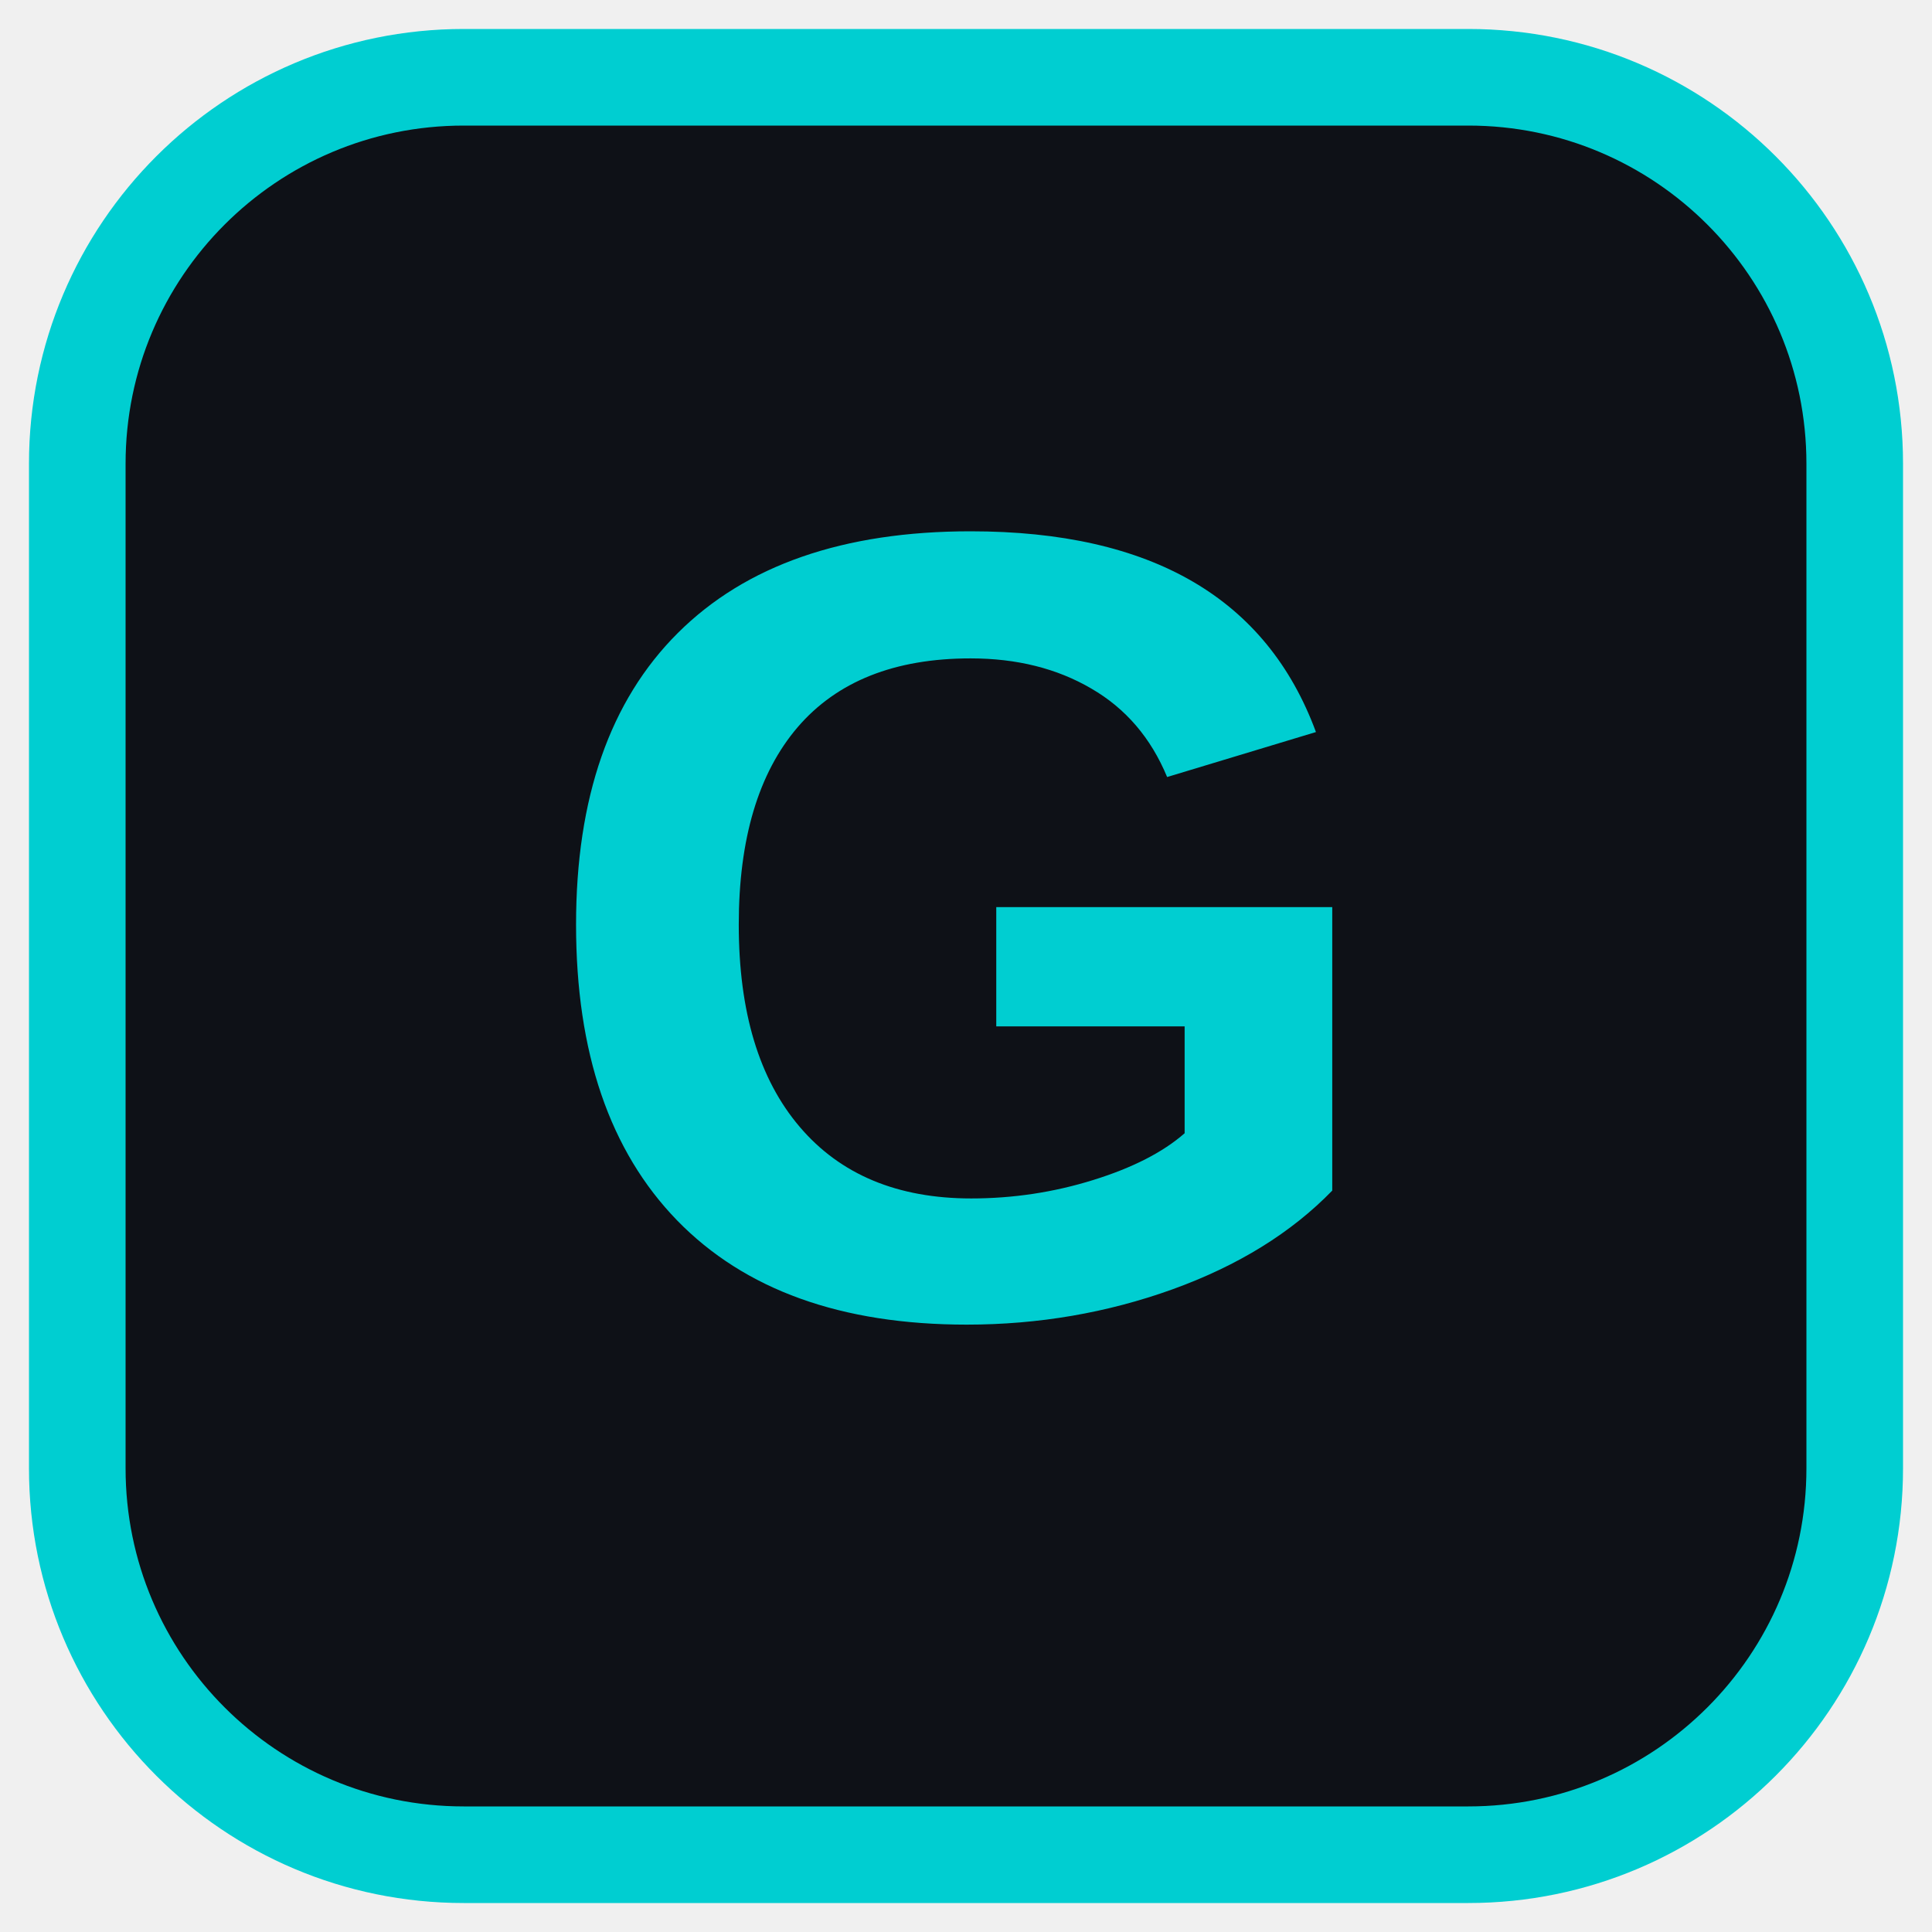
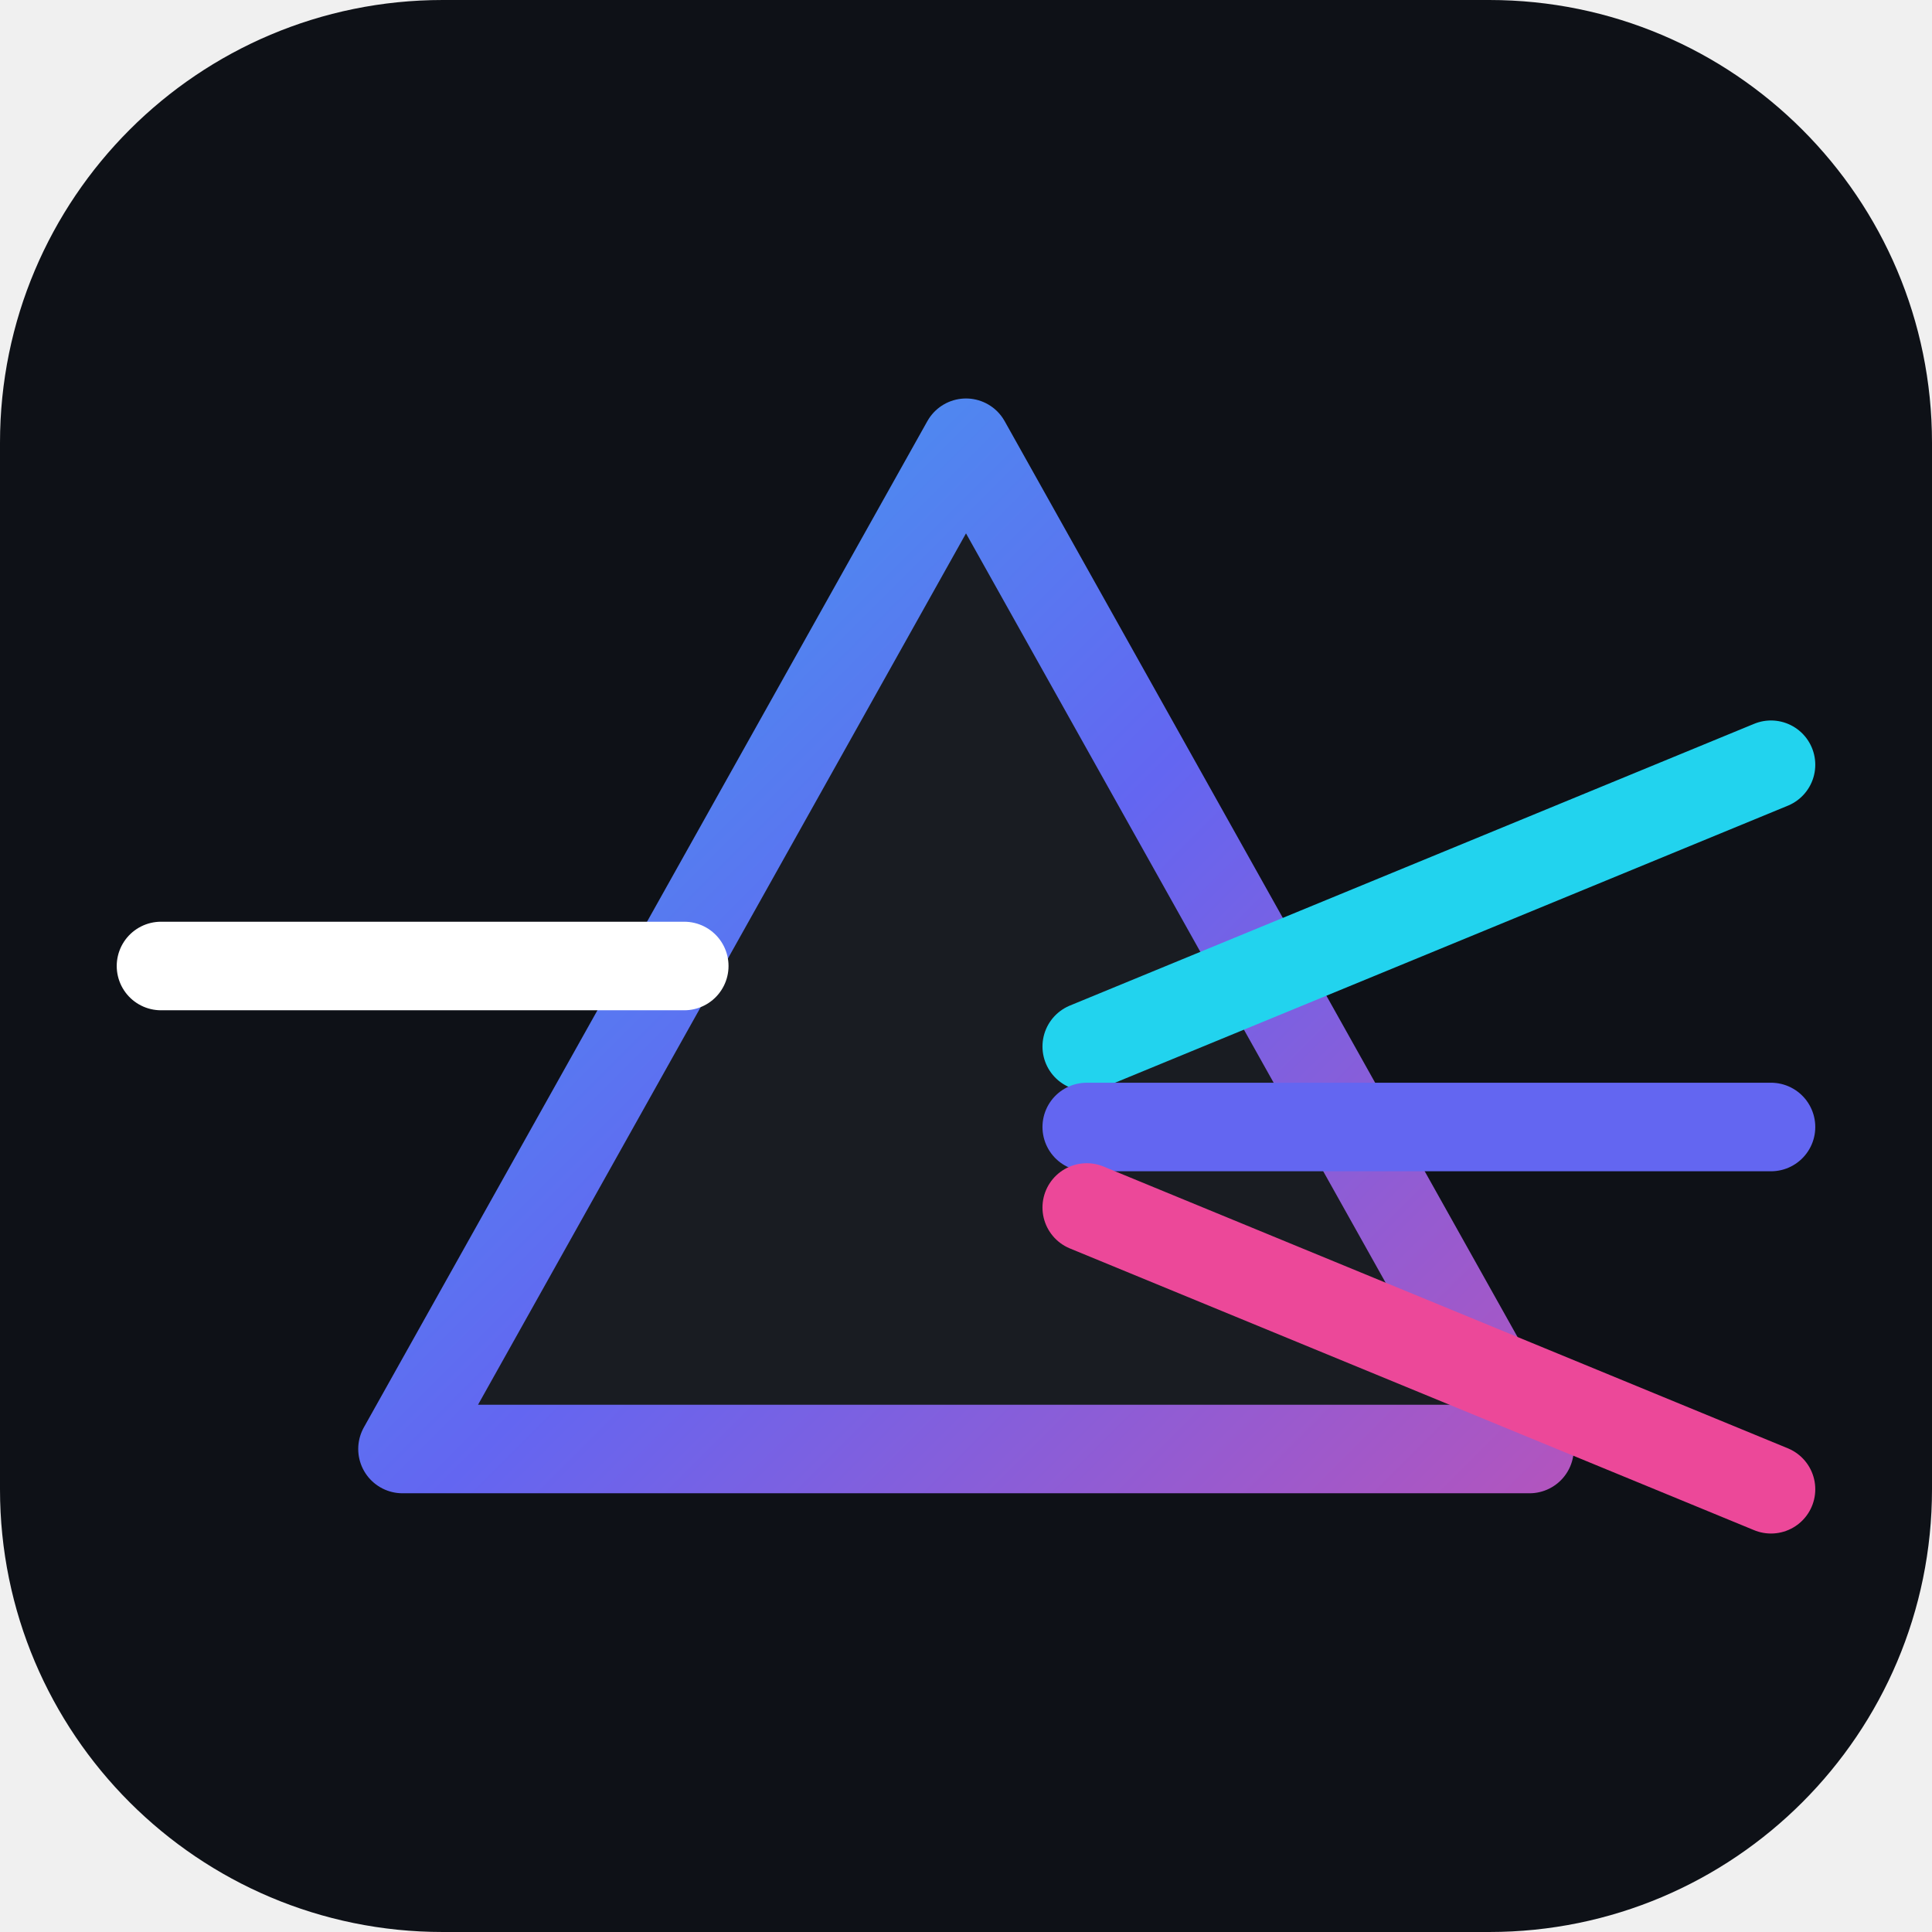
- <svg xmlns="http://www.w3.org/2000/svg" viewBox="0 0 100 100">
-   <rect x="4" y="4" width="92" height="92" rx="20" fill="#0E1117" stroke="#00CED1" stroke-width="5" />
-   <text x="50" y="68" font-family="Arial,sans-serif" font-size="58" font-weight="800" fill="#00CED1" text-anchor="middle">G</text>
+ <svg xmlns="http://www.w3.org/2000/svg" viewBox="0 0 48 48" width="48" height="48">
+   <defs>
+     <linearGradient id="pg" x1="0" y1="0" x2="48" y2="48" gradientUnits="userSpaceOnUse">
+       <stop stop-color="#22D3EE" />
+       <stop offset=".5" stop-color="#6366F1" />
+       <stop offset="1" stop-color="#EC4899" />
+     </linearGradient>
+   </defs>
+   <rect width="48" height="48" rx="11" fill="#0E1117" />
+   <path d="M24 11 L38 36 H10 Z" fill="rgba(255,255,255,.05)" stroke="url(#pg)" stroke-width="2.2" stroke-linejoin="round" />
+   <path d="M4 24 H17" stroke="#ffffff" stroke-width="2.2" stroke-linecap="round" />
+   <path d="M27 26 L44 19" stroke="#22D3EE" stroke-width="2.2" stroke-linecap="round" />
+   <path d="M27 28 L44 28" stroke="#6366F1" stroke-width="2.2" stroke-linecap="round" />
+   <path d="M27 30 L44 37" stroke="#EC4899" stroke-width="2.2" stroke-linecap="round" />
</svg>
